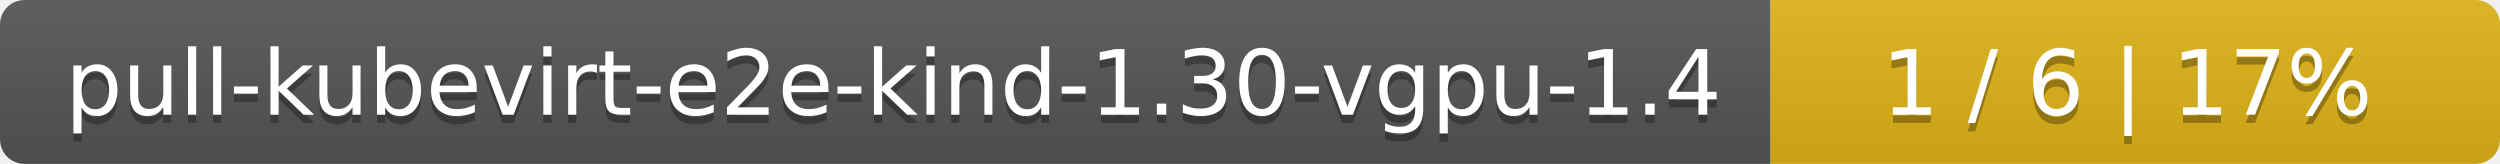
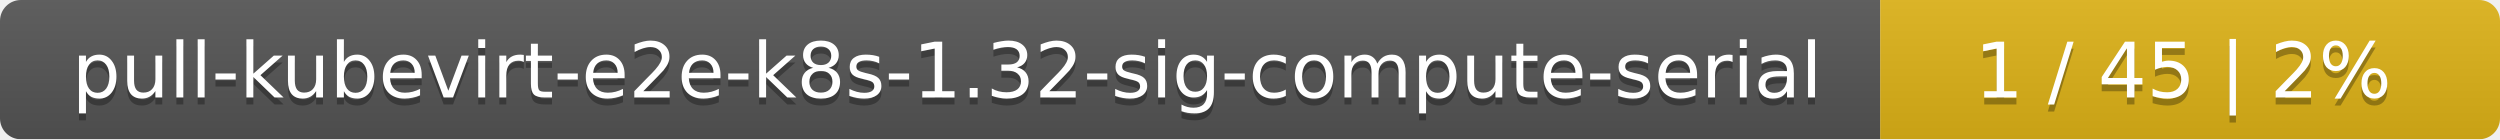
- <svg xmlns="http://www.w3.org/2000/svg" width="305" height="20">
+ <svg xmlns="http://www.w3.org/2000/svg" width="359" height="20">
  <linearGradient id="smooth" x2="0" y2="100%">
    <stop offset="0" stop-color="#bbb" stop-opacity=".1" />
    <stop offset="1" stop-opacity=".1" />
  </linearGradient>
  <mask id="round">
-     <rect width="305" height="20" rx="3" fill="#fff" />
+     <rect width="359" height="20" rx="3" fill="#fff" />
  </mask>
  <g mask="url(#round)">
-     <rect width="216" height="20" fill="#555" />
-     <rect x="216" width="89" height="20" fill="#dfb317" />
-     <rect width="305" height="20" fill="url(#smooth)" />
+     <rect width="270" height="20" fill="#555" />
+     <rect x="270" width="89" height="20" fill="#dfb317" />
+     <rect width="359" height="20" fill="url(#smooth)" />
  </g>
  <g fill="#fff" text-anchor="middle" font-family="DejaVu Sans,Verdana,Geneva,sans-serif" font-size="11">
-     <text x="109" y="15" fill="#010101" fill-opacity=".3">pull-kubevirt-e2e-kind-1.30-vgpu-1.4</text>
-     <text x="109" y="14">pull-kubevirt-e2e-kind-1.30-vgpu-1.4</text>
-     <text x="259.5" y="15" fill="#010101" fill-opacity=".3">1 / 6    |    17%</text>
-     <text x="259.5" y="14">1 / 6    |    17%</text>
+     <text x="136" y="15" fill="#010101" fill-opacity=".3">pull-kubevirt-e2e-k8s-1.32-sig-compute-serial</text>
+     <text x="136" y="14">pull-kubevirt-e2e-k8s-1.32-sig-compute-serial</text>
+     <text x="313.5" y="15" fill="#010101" fill-opacity=".3">1 / 45    |    2%</text>
+     <text x="313.5" y="14">1 / 45    |    2%</text>
  </g>
</svg>
